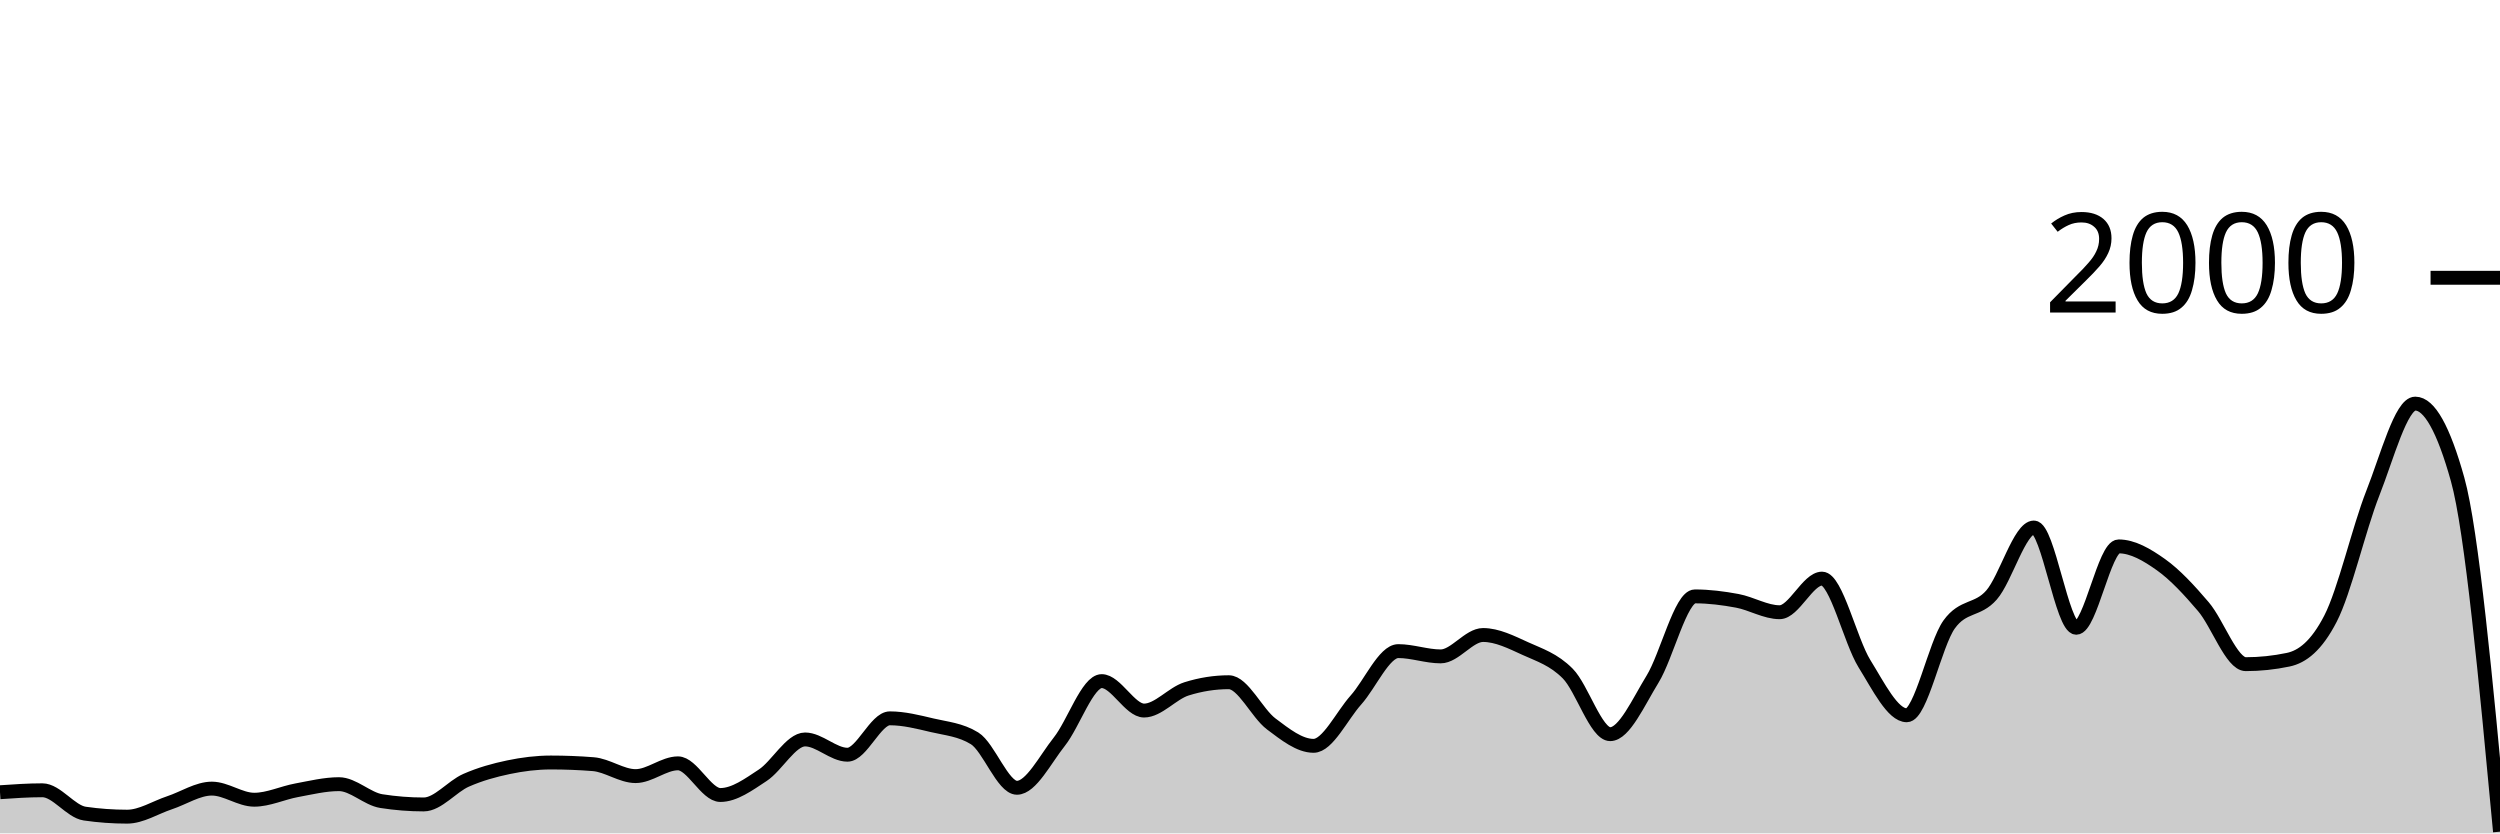
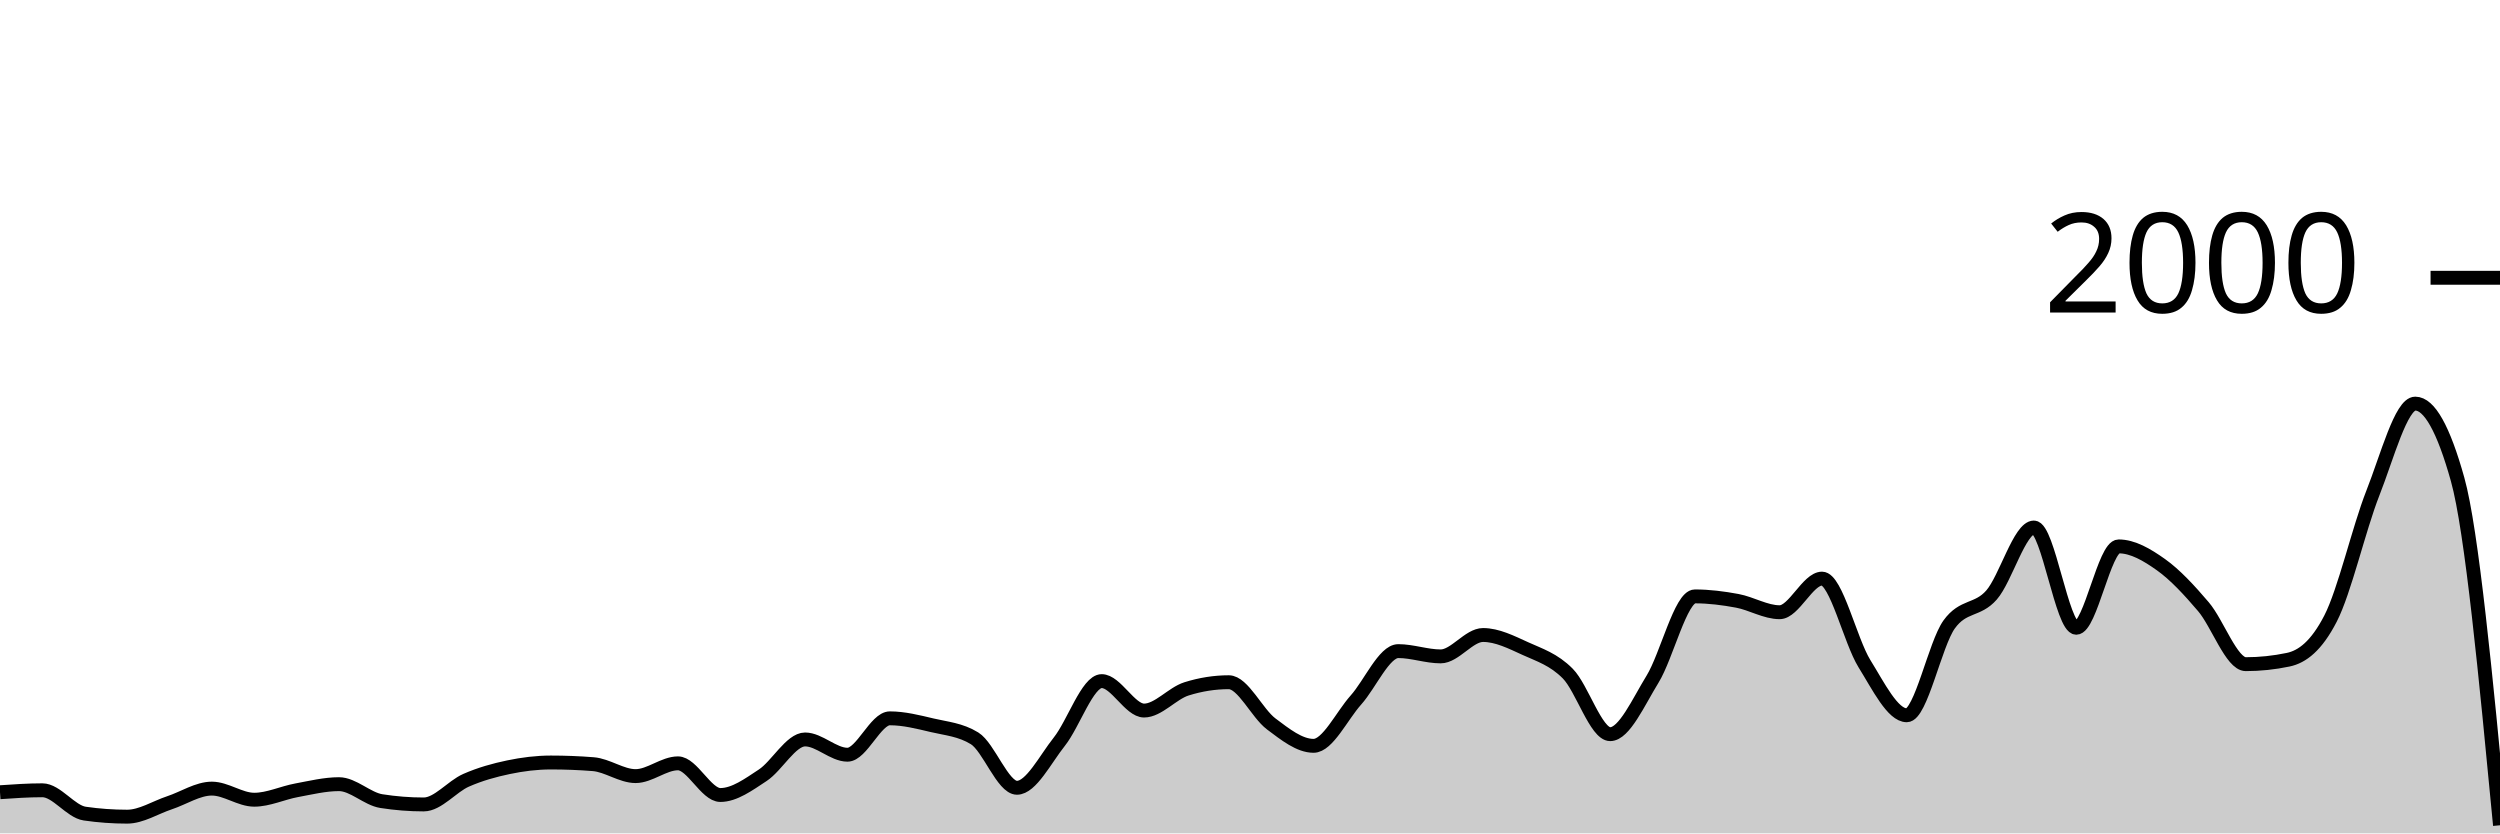
<svg xmlns="http://www.w3.org/2000/svg" viewBox="0 0 180 60">
  <g transform="translate(0,20)">
-     <path class="area" fill="rgba(0, 0, 0, 0.2)" d="M0,37.04C1.017,36.97,2.034,36.9,3.051,36.9C4.068,36.9,5.085,38.433,6.102,38.58C7.119,38.727,8.136,38.8,9.153,38.8C10.169,38.8,11.186,38.137,12.203,37.8C13.22,37.463,14.237,36.78,15.254,36.78C16.271,36.78,17.288,37.58,18.305,37.58C19.322,37.58,20.339,37.087,21.356,36.9C22.373,36.713,23.39,36.46,24.407,36.46C25.424,36.46,26.441,37.52,27.458,37.68C28.475,37.84,29.492,37.92,30.508,37.92C31.525,37.92,32.542,36.627,33.559,36.18C34.576,35.733,35.593,35.453,36.61,35.24C37.627,35.027,38.644,34.9,39.661,34.9C40.678,34.9,41.695,34.94,42.712,35.02C43.729,35.1,44.746,35.88,45.763,35.88C46.78,35.88,47.797,34.96,48.814,34.96C49.831,34.96,50.847,37.24,51.864,37.24C52.881,37.24,53.898,36.487,54.915,35.82C55.932,35.153,56.949,33.24,57.966,33.24C58.983,33.24,60,34.34,61.017,34.34C62.034,34.34,63.051,31.72,64.068,31.72C65.085,31.72,66.102,31.98,67.119,32.22C68.136,32.46,69.153,32.533,70.169,33.16C71.186,33.787,72.203,36.72,73.22,36.72C74.237,36.72,75.254,34.68,76.271,33.4C77.288,32.12,78.305,29.04,79.322,29.04C80.339,29.04,81.356,31.16,82.373,31.16C83.39,31.16,84.407,29.92,85.424,29.6C86.441,29.28,87.458,29.12,88.475,29.12C89.492,29.12,90.508,31.357,91.525,32.12C92.542,32.883,93.559,33.7,94.576,33.7C95.593,33.7,96.61,31.537,97.627,30.4C98.644,29.263,99.661,26.88,100.678,26.88C101.695,26.88,102.712,27.26,103.729,27.26C104.746,27.26,105.763,25.72,106.78,25.72C107.797,25.72,108.814,26.237,109.831,26.7C110.847,27.163,111.864,27.473,112.881,28.5C113.898,29.527,114.915,32.86,115.932,32.86C116.949,32.86,117.966,30.553,118.983,28.9C120,27.247,121.017,22.94,122.034,22.94C123.051,22.94,124.068,23.07,125.085,23.26C126.102,23.45,127.119,24.08,128.136,24.08C129.153,24.08,130.169,21.66,131.186,21.66C132.203,21.66,133.22,26.14,134.237,27.78C135.254,29.42,136.271,31.5,137.288,31.5C138.305,31.5,139.322,26.373,140.339,24.96C141.356,23.547,142.373,24.003,143.39,22.84C144.407,21.677,145.424,17.98,146.441,17.98C147.458,17.98,148.475,25.2,149.492,25.2C150.508,25.2,151.525,19.34,152.542,19.34C153.559,19.34,154.576,19.937,155.593,20.66C156.61,21.383,157.627,22.487,158.644,23.68C159.661,24.873,160.678,27.82,161.695,27.82C162.712,27.82,163.729,27.713,164.746,27.5C165.763,27.287,166.78,26.513,167.797,24.54C168.814,22.567,169.831,18.08,170.847,15.5C171.864,12.92,172.881,9.06,173.898,9.06C174.915,9.06,175.932,10.88,176.949,14.52C177.966,18.16,178.983,29.02,180,39.88L180,40C178.983,40,177.966,40,176.949,40C175.932,40,174.915,40,173.898,40C172.881,40,171.864,40,170.847,40C169.831,40,168.814,40,167.797,40C166.78,40,165.763,40,164.746,40C163.729,40,162.712,40,161.695,40C160.678,40,159.661,40,158.644,40C157.627,40,156.61,40,155.593,40C154.576,40,153.559,40,152.542,40C151.525,40,150.508,40,149.492,40C148.475,40,147.458,40,146.441,40C145.424,40,144.407,40,143.39,40C142.373,40,141.356,40,140.339,40C139.322,40,138.305,40,137.288,40C136.271,40,135.254,40,134.237,40C133.22,40,132.203,40,131.186,40C130.169,40,129.153,40,128.136,40C127.119,40,126.102,40,125.085,40C124.068,40,123.051,40,122.034,40C121.017,40,120,40,118.983,40C117.966,40,116.949,40,115.932,40C114.915,40,113.898,40,112.881,40C111.864,40,110.847,40,109.831,40C108.814,40,107.797,40,106.78,40C105.763,40,104.746,40,103.729,40C102.712,40,101.695,40,100.678,40C99.661,40,98.644,40,97.627,40C96.61,40,95.593,40,94.576,40C93.559,40,92.542,40,91.525,40C90.508,40,89.492,40,88.475,40C87.458,40,86.441,40,85.424,40C84.407,40,83.39,40,82.373,40C81.356,40,80.339,40,79.322,40C78.305,40,77.288,40,76.271,40C75.254,40,74.237,40,73.22,40C72.203,40,71.186,40,70.169,40C69.153,40,68.136,40,67.119,40C66.102,40,65.085,40,64.068,40C63.051,40,62.034,40,61.017,40C60,40,58.983,40,57.966,40C56.949,40,55.932,40,54.915,40C53.898,40,52.881,40,51.864,40C50.847,40,49.831,40,48.814,40C47.797,40,46.78,40,45.763,40C44.746,40,43.729,40,42.712,40C41.695,40,40.678,40,39.661,40C38.644,40,37.627,40,36.61,40C35.593,40,34.576,40,33.559,40C32.542,40,31.525,40,30.508,40C29.492,40,28.475,40,27.458,40C26.441,40,25.424,40,24.407,40C23.39,40,22.373,40,21.356,40C20.339,40,19.322,40,18.305,40C17.288,40,16.271,40,15.254,40C14.237,40,13.22,40,12.203,40C11.186,40,10.169,40,9.153,40C8.136,40,7.119,40,6.102,40C5.085,40,4.068,40,3.051,40C2.034,40,1.017,40,0,40Z" />
-     <path class="line" stroke="black" fill="none" d="M0,37.04C1.017,36.97,2.034,36.9,3.051,36.9C4.068,36.9,5.085,38.433,6.102,38.58C7.119,38.727,8.136,38.8,9.153,38.8C10.169,38.8,11.186,38.137,12.203,37.8C13.22,37.463,14.237,36.78,15.254,36.78C16.271,36.78,17.288,37.58,18.305,37.58C19.322,37.58,20.339,37.087,21.356,36.9C22.373,36.713,23.39,36.46,24.407,36.46C25.424,36.46,26.441,37.52,27.458,37.68C28.475,37.84,29.492,37.92,30.508,37.92C31.525,37.92,32.542,36.627,33.559,36.18C34.576,35.733,35.593,35.453,36.61,35.24C37.627,35.027,38.644,34.9,39.661,34.9C40.678,34.9,41.695,34.94,42.712,35.02C43.729,35.1,44.746,35.88,45.763,35.88C46.78,35.88,47.797,34.96,48.814,34.96C49.831,34.96,50.847,37.24,51.864,37.24C52.881,37.24,53.898,36.487,54.915,35.82C55.932,35.153,56.949,33.24,57.966,33.24C58.983,33.24,60,34.34,61.017,34.34C62.034,34.34,63.051,31.72,64.068,31.72C65.085,31.72,66.102,31.98,67.119,32.22C68.136,32.46,69.153,32.533,70.169,33.16C71.186,33.787,72.203,36.72,73.22,36.72C74.237,36.72,75.254,34.68,76.271,33.4C77.288,32.12,78.305,29.04,79.322,29.04C80.339,29.04,81.356,31.16,82.373,31.16C83.39,31.16,84.407,29.92,85.424,29.6C86.441,29.28,87.458,29.12,88.475,29.12C89.492,29.12,90.508,31.357,91.525,32.12C92.542,32.883,93.559,33.7,94.576,33.7C95.593,33.7,96.61,31.537,97.627,30.4C98.644,29.263,99.661,26.88,100.678,26.88C101.695,26.88,102.712,27.26,103.729,27.26C104.746,27.26,105.763,25.72,106.78,25.72C107.797,25.72,108.814,26.237,109.831,26.7C110.847,27.163,111.864,27.473,112.881,28.5C113.898,29.527,114.915,32.86,115.932,32.86C116.949,32.86,117.966,30.553,118.983,28.9C120,27.247,121.017,22.94,122.034,22.94C123.051,22.94,124.068,23.07,125.085,23.26C126.102,23.45,127.119,24.08,128.136,24.08C129.153,24.08,130.169,21.66,131.186,21.66C132.203,21.66,133.22,26.14,134.237,27.78C135.254,29.42,136.271,31.5,137.288,31.5C138.305,31.5,139.322,26.373,140.339,24.96C141.356,23.547,142.373,24.003,143.39,22.84C144.407,21.677,145.424,17.98,146.441,17.98C147.458,17.98,148.475,25.2,149.492,25.2C150.508,25.2,151.525,19.34,152.542,19.34C153.559,19.34,154.576,19.937,155.593,20.66C156.61,21.383,157.627,22.487,158.644,23.68C159.661,24.873,160.678,27.82,161.695,27.82C162.712,27.82,163.729,27.713,164.746,27.5C165.763,27.287,166.78,26.513,167.797,24.54C168.814,22.567,169.831,18.08,170.847,15.5C171.864,12.92,172.881,9.06,173.898,9.06C174.915,9.06,175.932,10.88,176.949,14.52C177.966,18.16,178.983,29.02,180,39.88" />
+     <path class="area" fill="rgba(0, 0, 0, 0.2)" d="M0,37.04C1.017,36.97,2.034,36.9,3.051,36.9C4.068,36.9,5.085,38.433,6.102,38.58C7.119,38.727,8.136,38.8,9.153,38.8C10.169,38.8,11.186,38.137,12.203,37.8C13.22,37.463,14.237,36.78,15.254,36.78C16.271,36.78,17.288,37.58,18.305,37.58C19.322,37.58,20.339,37.087,21.356,36.9C22.373,36.713,23.39,36.46,24.407,36.46C25.424,36.46,26.441,37.52,27.458,37.68C28.475,37.84,29.492,37.92,30.508,37.92C31.525,37.92,32.542,36.627,33.559,36.18C34.576,35.733,35.593,35.453,36.61,35.24C37.627,35.027,38.644,34.9,39.661,34.9C40.678,34.9,41.695,34.94,42.712,35.02C43.729,35.1,44.746,35.88,45.763,35.88C46.78,35.88,47.797,34.96,48.814,34.96C49.831,34.96,50.847,37.24,51.864,37.24C52.881,37.24,53.898,36.487,54.915,35.82C55.932,35.153,56.949,33.24,57.966,33.24C58.983,33.24,60,34.34,61.017,34.34C62.034,34.34,63.051,31.72,64.068,31.72C65.085,31.72,66.102,31.98,67.119,32.22C68.136,32.46,69.153,32.533,70.169,33.16C71.186,33.787,72.203,36.72,73.22,36.72C74.237,36.72,75.254,34.68,76.271,33.4C77.288,32.12,78.305,29.04,79.322,29.04C80.339,29.04,81.356,31.16,82.373,31.16C83.39,31.16,84.407,29.92,85.424,29.6C86.441,29.28,87.458,29.12,88.475,29.12C89.492,29.12,90.508,31.357,91.525,32.12C92.542,32.883,93.559,33.7,94.576,33.7C95.593,33.7,96.61,31.537,97.627,30.4C98.644,29.263,99.661,26.88,100.678,26.88C101.695,26.88,102.712,27.26,103.729,27.26C104.746,27.26,105.763,25.72,106.78,25.72C107.797,25.72,108.814,26.237,109.831,26.7C110.847,27.163,111.864,27.473,112.881,28.5C113.898,29.527,114.915,32.86,115.932,32.86C116.949,32.86,117.966,30.553,118.983,28.9C120,27.247,121.017,22.94,122.034,22.94C123.051,22.94,124.068,23.07,125.085,23.26C126.102,23.45,127.119,24.08,128.136,24.08C129.153,24.08,130.169,21.66,131.186,21.66C132.203,21.66,133.22,26.14,134.237,27.78C135.254,29.42,136.271,31.5,137.288,31.5C138.305,31.5,139.322,26.373,140.339,24.96C141.356,23.547,142.373,24.003,143.39,22.84C144.407,21.677,145.424,17.98,146.441,17.98C147.458,17.98,148.475,25.2,149.492,25.2C150.508,25.2,151.525,19.34,152.542,19.34C153.559,19.34,154.576,19.937,155.593,20.66C156.61,21.383,157.627,22.487,158.644,23.68C159.661,24.873,160.678,27.82,161.695,27.82C162.712,27.82,163.729,27.713,164.746,27.5C165.763,27.287,166.78,26.513,167.797,24.54C168.814,22.567,169.831,18.08,170.847,15.5C171.864,12.92,172.881,9.06,173.898,9.06C174.915,9.06,175.932,10.88,176.949,14.52C177.966,18.16,178.983,28.79,180,39.42L180,40C178.983,40,177.966,40,176.949,40C175.932,40,174.915,40,173.898,40C172.881,40,171.864,40,170.847,40C169.831,40,168.814,40,167.797,40C166.78,40,165.763,40,164.746,40C163.729,40,162.712,40,161.695,40C160.678,40,159.661,40,158.644,40C157.627,40,156.61,40,155.593,40C154.576,40,153.559,40,152.542,40C151.525,40,150.508,40,149.492,40C148.475,40,147.458,40,146.441,40C145.424,40,144.407,40,143.39,40C142.373,40,141.356,40,140.339,40C139.322,40,138.305,40,137.288,40C136.271,40,135.254,40,134.237,40C133.22,40,132.203,40,131.186,40C130.169,40,129.153,40,128.136,40C127.119,40,126.102,40,125.085,40C124.068,40,123.051,40,122.034,40C121.017,40,120,40,118.983,40C117.966,40,116.949,40,115.932,40C114.915,40,113.898,40,112.881,40C111.864,40,110.847,40,109.831,40C108.814,40,107.797,40,106.78,40C105.763,40,104.746,40,103.729,40C102.712,40,101.695,40,100.678,40C99.661,40,98.644,40,97.627,40C96.61,40,95.593,40,94.576,40C93.559,40,92.542,40,91.525,40C90.508,40,89.492,40,88.475,40C87.458,40,86.441,40,85.424,40C84.407,40,83.39,40,82.373,40C81.356,40,80.339,40,79.322,40C78.305,40,77.288,40,76.271,40C75.254,40,74.237,40,73.22,40C72.203,40,71.186,40,70.169,40C69.153,40,68.136,40,67.119,40C66.102,40,65.085,40,64.068,40C63.051,40,62.034,40,61.017,40C60,40,58.983,40,57.966,40C56.949,40,55.932,40,54.915,40C53.898,40,52.881,40,51.864,40C50.847,40,49.831,40,48.814,40C47.797,40,46.78,40,45.763,40C44.746,40,43.729,40,42.712,40C41.695,40,40.678,40,39.661,40C38.644,40,37.627,40,36.61,40C35.593,40,34.576,40,33.559,40C32.542,40,31.525,40,30.508,40C29.492,40,28.475,40,27.458,40C26.441,40,25.424,40,24.407,40C23.39,40,22.373,40,21.356,40C20.339,40,19.322,40,18.305,40C17.288,40,16.271,40,15.254,40C14.237,40,13.22,40,12.203,40C11.186,40,10.169,40,9.153,40C8.136,40,7.119,40,6.102,40C5.085,40,4.068,40,3.051,40C2.034,40,1.017,40,0,40Z" />
+     <path class="line" stroke="black" fill="none" d="M0,37.04C1.017,36.97,2.034,36.9,3.051,36.9C4.068,36.9,5.085,38.433,6.102,38.58C7.119,38.727,8.136,38.8,9.153,38.8C10.169,38.8,11.186,38.137,12.203,37.8C13.22,37.463,14.237,36.78,15.254,36.78C16.271,36.78,17.288,37.58,18.305,37.58C19.322,37.58,20.339,37.087,21.356,36.9C22.373,36.713,23.39,36.46,24.407,36.46C25.424,36.46,26.441,37.52,27.458,37.68C28.475,37.84,29.492,37.92,30.508,37.92C31.525,37.92,32.542,36.627,33.559,36.18C34.576,35.733,35.593,35.453,36.61,35.24C37.627,35.027,38.644,34.9,39.661,34.9C40.678,34.9,41.695,34.94,42.712,35.02C43.729,35.1,44.746,35.88,45.763,35.88C46.78,35.88,47.797,34.96,48.814,34.96C49.831,34.96,50.847,37.24,51.864,37.24C52.881,37.24,53.898,36.487,54.915,35.82C55.932,35.153,56.949,33.24,57.966,33.24C58.983,33.24,60,34.34,61.017,34.34C62.034,34.34,63.051,31.72,64.068,31.72C65.085,31.72,66.102,31.98,67.119,32.22C68.136,32.46,69.153,32.533,70.169,33.16C71.186,33.787,72.203,36.72,73.22,36.72C74.237,36.72,75.254,34.68,76.271,33.4C77.288,32.12,78.305,29.04,79.322,29.04C80.339,29.04,81.356,31.16,82.373,31.16C83.39,31.16,84.407,29.92,85.424,29.6C86.441,29.28,87.458,29.12,88.475,29.12C89.492,29.12,90.508,31.357,91.525,32.12C92.542,32.883,93.559,33.7,94.576,33.7C95.593,33.7,96.61,31.537,97.627,30.4C98.644,29.263,99.661,26.88,100.678,26.88C101.695,26.88,102.712,27.26,103.729,27.26C104.746,27.26,105.763,25.72,106.78,25.72C107.797,25.72,108.814,26.237,109.831,26.7C110.847,27.163,111.864,27.473,112.881,28.5C113.898,29.527,114.915,32.86,115.932,32.86C116.949,32.86,117.966,30.553,118.983,28.9C120,27.247,121.017,22.94,122.034,22.94C123.051,22.94,124.068,23.07,125.085,23.26C126.102,23.45,127.119,24.08,128.136,24.08C129.153,24.08,130.169,21.66,131.186,21.66C132.203,21.66,133.22,26.14,134.237,27.78C135.254,29.42,136.271,31.5,137.288,31.5C138.305,31.5,139.322,26.373,140.339,24.96C141.356,23.547,142.373,24.003,143.39,22.84C144.407,21.677,145.424,17.98,146.441,17.98C147.458,17.98,148.475,25.2,149.492,25.2C150.508,25.2,151.525,19.34,152.542,19.34C153.559,19.34,154.576,19.937,155.593,20.66C156.61,21.383,157.627,22.487,158.644,23.68C159.661,24.873,160.678,27.82,161.695,27.82C162.712,27.82,163.729,27.713,164.746,27.5C165.763,27.287,166.78,26.513,167.797,24.54C168.814,22.567,169.831,18.08,170.847,15.5C171.864,12.92,172.881,9.06,173.898,9.06C174.915,9.06,175.932,10.88,176.949,14.52C177.966,18.16,178.983,28.79,180,39.42" />
    <path class="axis-ceiling" stroke-width="1" stroke="black" fill="none" d="M175,0L180,0" />
    <text class="axis-ceiling-label" font-family="sans-serif" text-anchor="end" font-size="10px" x="170" y="2.5">2000</text>
  </g>
</svg>
